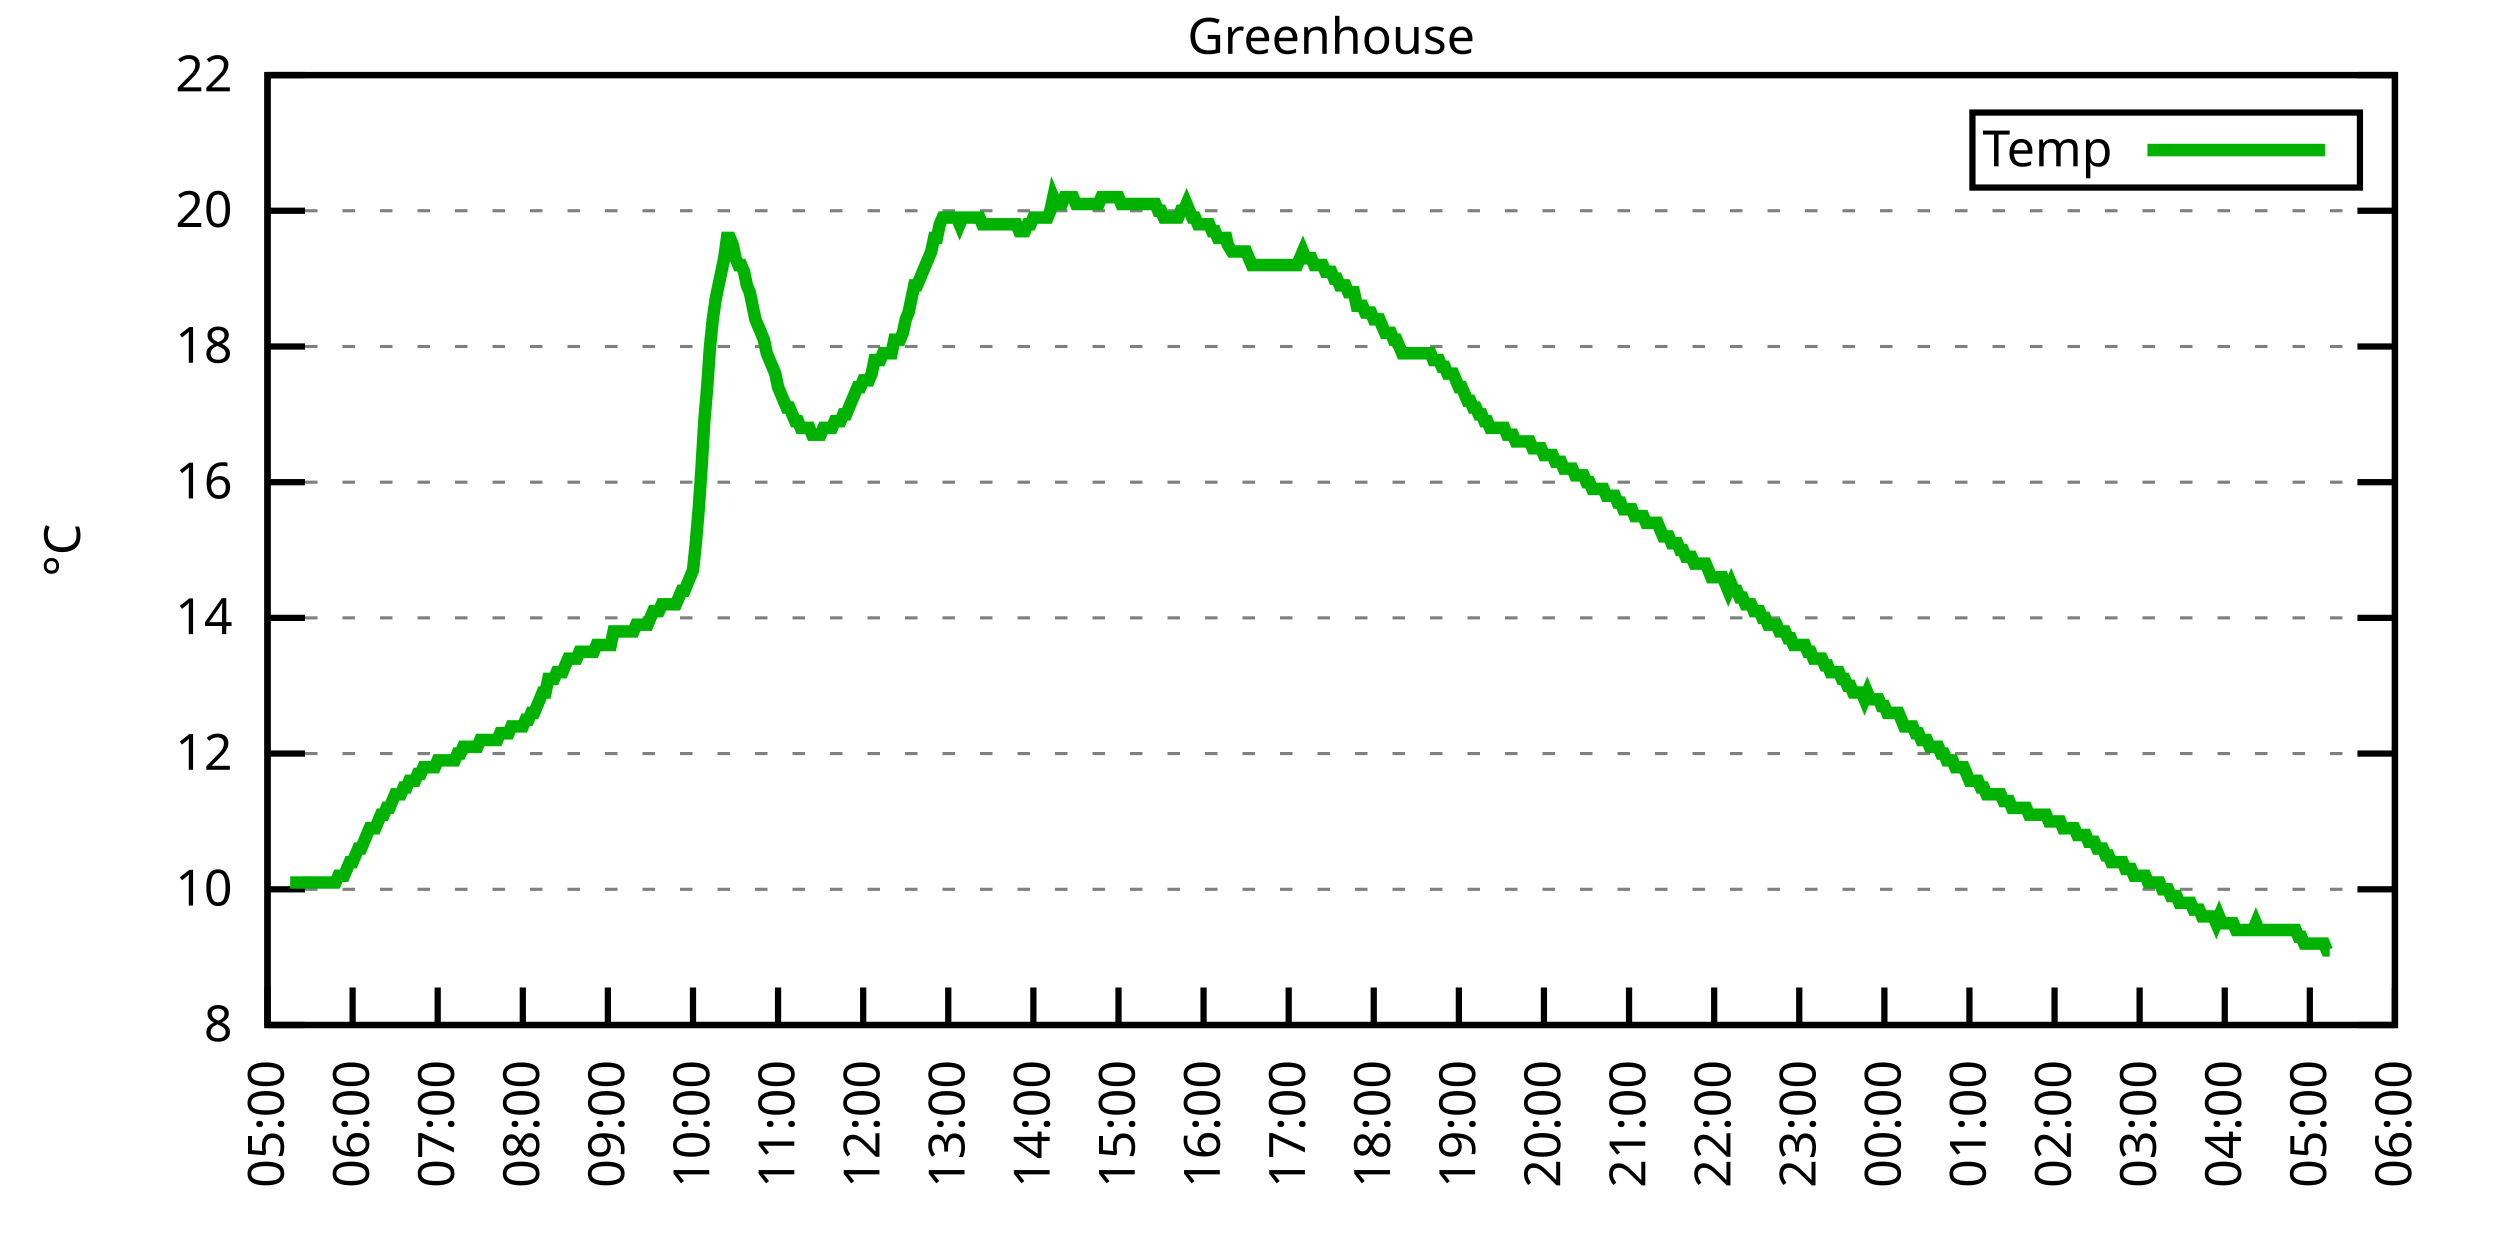
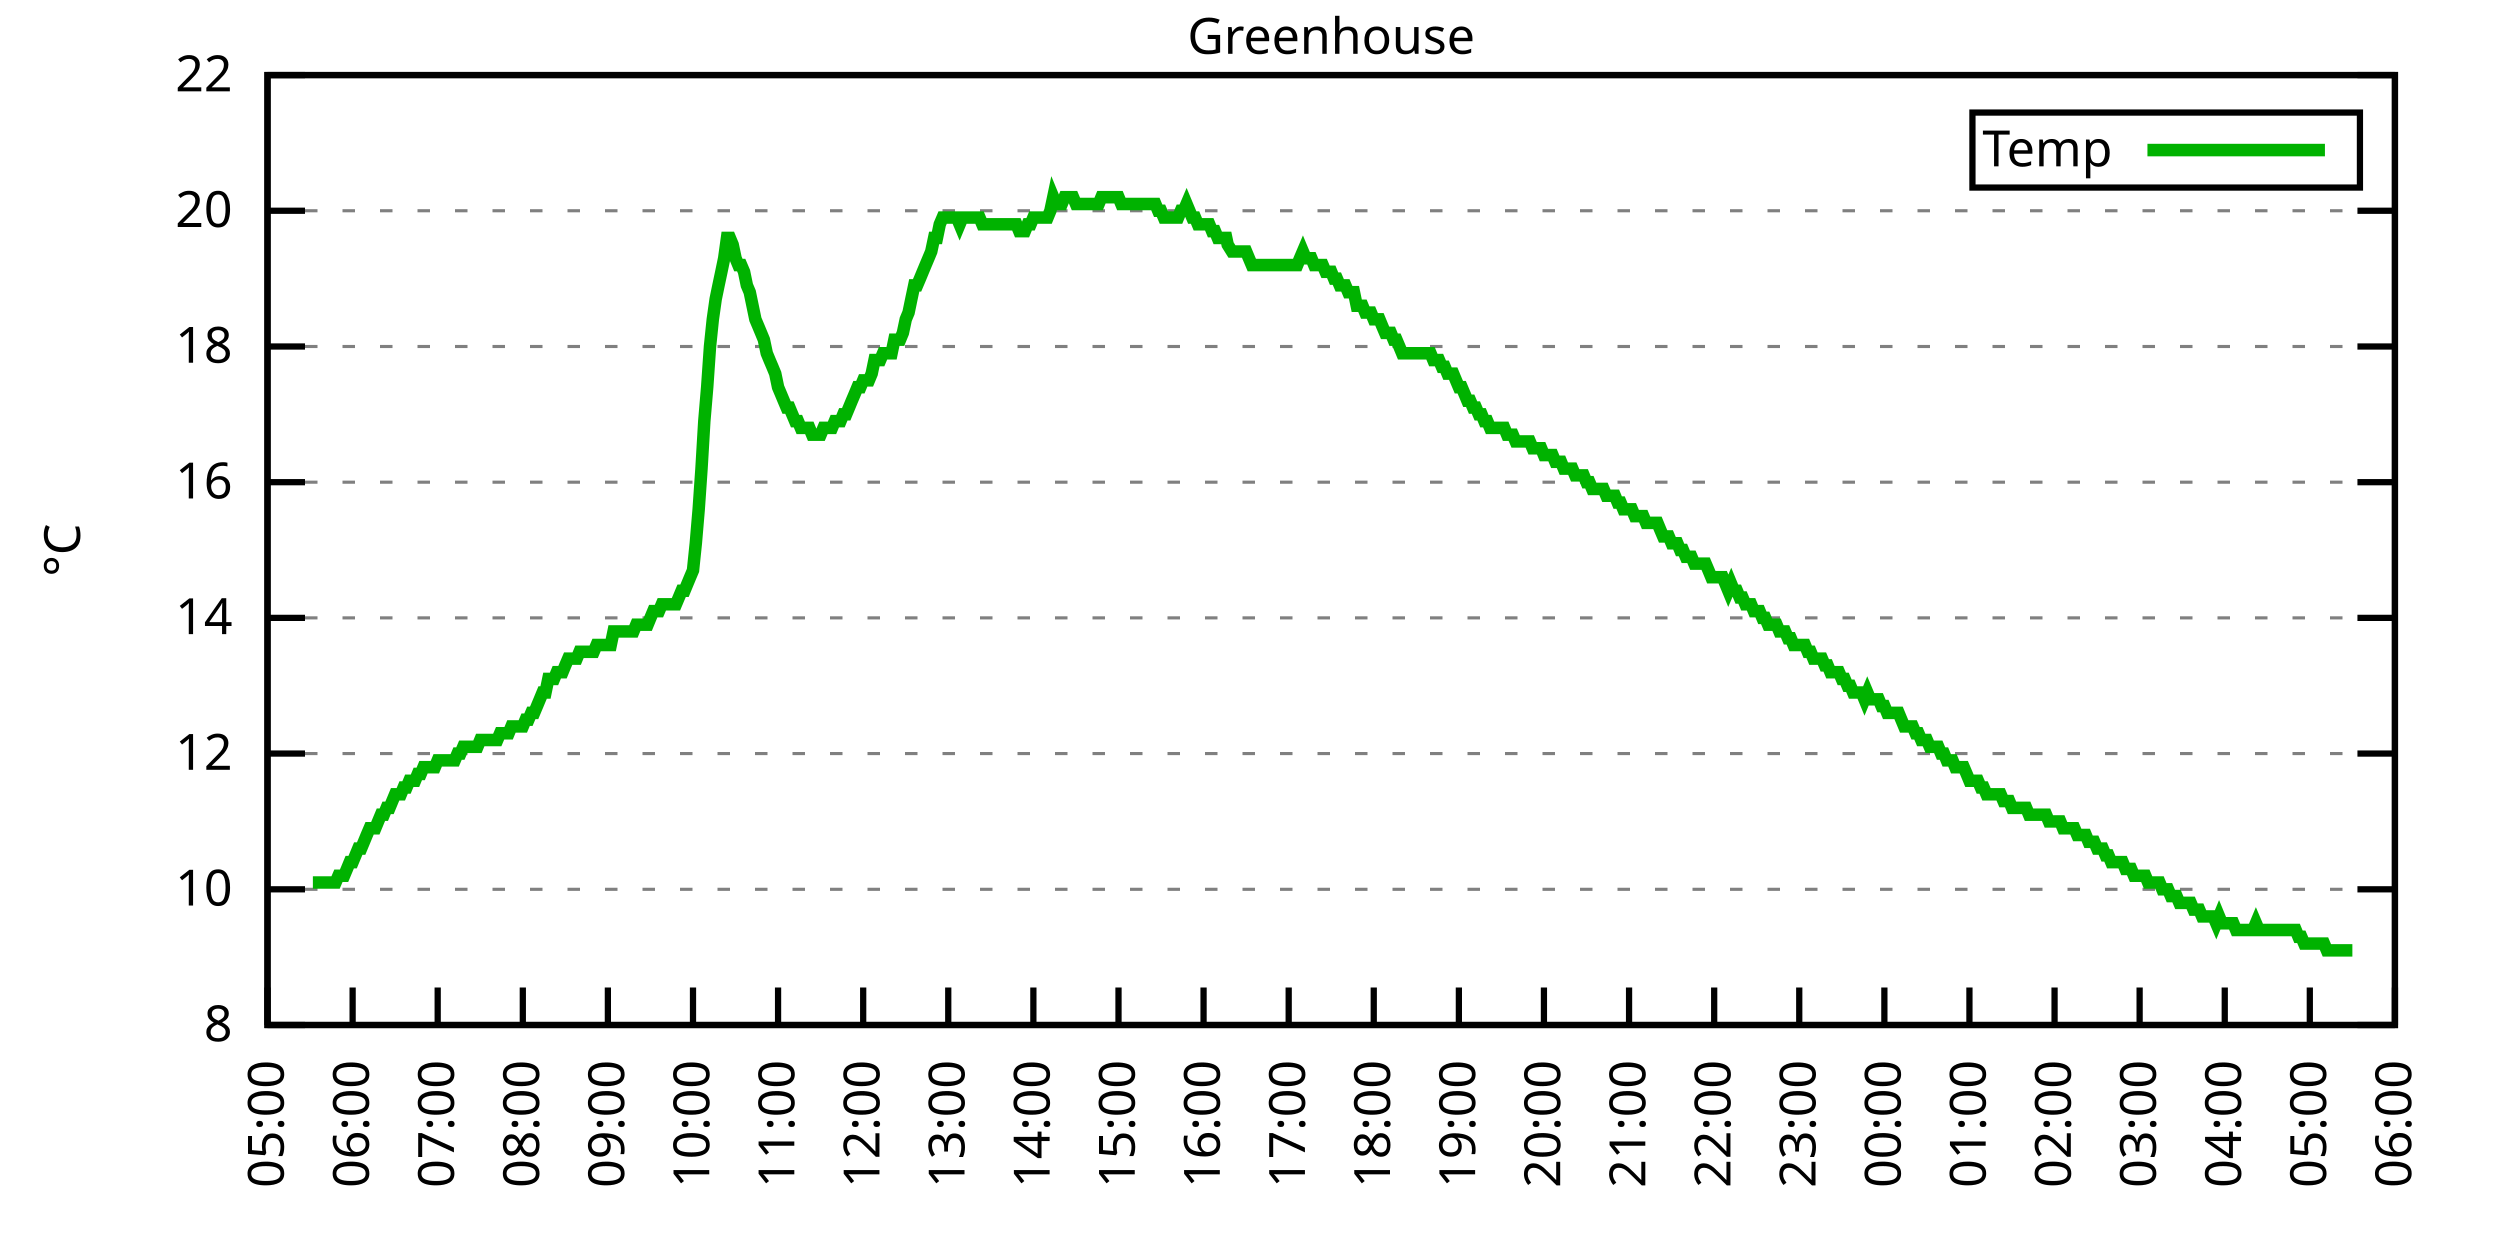
<svg xmlns="http://www.w3.org/2000/svg" xmlns:xlink="http://www.w3.org/1999/xlink" width="400" height="200" viewBox="0 0 400 200">
  <g id="gnuplot_canvas">
    <rect x="0" y="0" width="400" height="200" fill="none" />
    <defs>
      <circle id="gpDot" r="0.5" stroke-width="0.5" stroke="currentColor" />
      <path id="gpPt0" stroke-width="0.333" stroke="currentColor" d="M-1,0 h2 M0,-1 v2" />
      <path id="gpPt1" stroke-width="0.333" stroke="currentColor" d="M-1,-1 L1,1 M1,-1 L-1,1" />
      <path id="gpPt2" stroke-width="0.333" stroke="currentColor" d="M-1,0 L1,0 M0,-1 L0,1 M-1,-1 L1,1 M-1,1 L1,-1" />
      <rect id="gpPt3" stroke-width="0.333" stroke="currentColor" x="-1" y="-1" width="2" height="2" />
      <rect id="gpPt4" stroke-width="0.333" stroke="currentColor" fill="currentColor" x="-1" y="-1" width="2" height="2" />
      <circle id="gpPt5" stroke-width="0.333" stroke="currentColor" cx="0" cy="0" r="1" />
      <use xlink:href="#gpPt5" id="gpPt6" fill="currentColor" stroke="none" />
      <path id="gpPt7" stroke-width="0.333" stroke="currentColor" d="M0,-1.33 L-1.33,0.67 L1.33,0.67 z" />
      <use xlink:href="#gpPt7" id="gpPt8" fill="currentColor" stroke="none" />
      <use xlink:href="#gpPt7" id="gpPt9" stroke="currentColor" transform="rotate(180)" />
      <use xlink:href="#gpPt9" id="gpPt10" fill="currentColor" stroke="none" />
      <use xlink:href="#gpPt3" id="gpPt11" stroke="currentColor" transform="rotate(45)" />
      <use xlink:href="#gpPt11" id="gpPt12" fill="currentColor" stroke="none" />
      <path id="gpPt13" stroke-width="0.333" stroke="currentColor" d="M0,1.330 L1.265,0.411 L0.782,-1.067 L-0.782,-1.076 L-1.265,0.411 z" />
      <use xlink:href="#gpPt13" id="gpPt14" fill="currentColor" stroke="none" />
      <filter id="textbox" filterUnits="objectBoundingBox" x="0" y="0" height="1" width="1">
        <feFlood flood-color="white" flood-opacity="1" result="bgnd" />
        <feComposite in="SourceGraphic" in2="bgnd" operator="atop" />
      </filter>
      <filter id="greybox" filterUnits="objectBoundingBox" x="0" y="0" height="1" width="1">
        <feFlood flood-color="lightgrey" flood-opacity="1" result="grey" />
        <feComposite in="SourceGraphic" in2="grey" operator="atop" />
      </filter>
    </defs>
    <g fill="none" color="white" stroke="currentColor" stroke-width="1.00" stroke-linecap="butt" stroke-linejoin="miter">
</g>
    <g fill="none" color="black" stroke="currentColor" stroke-width="1.00" stroke-linecap="butt" stroke-linejoin="miter">
      <g stroke="none" shape-rendering="crispEdges">
        <polygon fill="rgb(255, 255, 255)" points="42.80,164.00 383.18,164.00 383.18,12.02 42.80,12.02 " />
      </g>
    </g>
    <g fill="none" color="black" stroke="currentColor" stroke-width="1.00" stroke-linecap="butt" stroke-linejoin="miter">
</g>
    <g fill="none" color="black" stroke="black" stroke-width="0.50" stroke-linecap="butt" stroke-linejoin="miter">
</g>
    <g fill="none" color="gray" stroke="currentColor" stroke-width="0.50" stroke-linecap="butt" stroke-linejoin="miter">
      <path stroke="gray" stroke-dasharray="2,4" class="gridline" d="M42.80,164.00 L383.19,164.00  " />
    </g>
    <g fill="none" color="gray" stroke="gray" stroke-width="1.00" stroke-linecap="butt" stroke-linejoin="miter">
</g>
    <g fill="none" color="black" stroke="currentColor" stroke-width="1.00" stroke-linecap="butt" stroke-linejoin="miter">
      <path stroke="black" d="M42.80,164.00 L48.80,164.00 M383.19,164.00 L377.19,164.00  " />
      <g transform="translate(37.20,166.60)" stroke="none" fill="black" font-family="Sans" font-size="8.00" text-anchor="end">
        <text>
          <tspan font-family="Sans"> 8</tspan>
        </text>
      </g>
    </g>
    <g fill="none" color="black" stroke="currentColor" stroke-width="1.00" stroke-linecap="butt" stroke-linejoin="miter">
</g>
    <g fill="none" color="black" stroke="black" stroke-width="0.50" stroke-linecap="butt" stroke-linejoin="miter">
</g>
    <g fill="none" color="gray" stroke="currentColor" stroke-width="0.50" stroke-linecap="butt" stroke-linejoin="miter">
      <path stroke="gray" stroke-dasharray="2,4" class="gridline" d="M42.80,142.29 L383.19,142.29  " />
    </g>
    <g fill="none" color="gray" stroke="gray" stroke-width="1.00" stroke-linecap="butt" stroke-linejoin="miter">
</g>
    <g fill="none" color="black" stroke="currentColor" stroke-width="1.00" stroke-linecap="butt" stroke-linejoin="miter">
      <path stroke="black" d="M42.80,142.29 L48.80,142.29 M383.19,142.29 L377.19,142.29  " />
      <g transform="translate(37.20,144.89)" stroke="none" fill="black" font-family="Sans" font-size="8.00" text-anchor="end">
        <text>
          <tspan font-family="Sans"> 10</tspan>
        </text>
      </g>
    </g>
    <g fill="none" color="black" stroke="currentColor" stroke-width="1.00" stroke-linecap="butt" stroke-linejoin="miter">
</g>
    <g fill="none" color="black" stroke="black" stroke-width="0.50" stroke-linecap="butt" stroke-linejoin="miter">
</g>
    <g fill="none" color="gray" stroke="currentColor" stroke-width="0.50" stroke-linecap="butt" stroke-linejoin="miter">
      <path stroke="gray" stroke-dasharray="2,4" class="gridline" d="M42.80,120.57 L383.19,120.57  " />
    </g>
    <g fill="none" color="gray" stroke="gray" stroke-width="1.00" stroke-linecap="butt" stroke-linejoin="miter">
</g>
    <g fill="none" color="black" stroke="currentColor" stroke-width="1.00" stroke-linecap="butt" stroke-linejoin="miter">
      <path stroke="black" d="M42.80,120.57 L48.80,120.57 M383.19,120.57 L377.19,120.57  " />
      <g transform="translate(37.20,123.17)" stroke="none" fill="black" font-family="Sans" font-size="8.00" text-anchor="end">
        <text>
          <tspan font-family="Sans"> 12</tspan>
        </text>
      </g>
    </g>
    <g fill="none" color="black" stroke="currentColor" stroke-width="1.00" stroke-linecap="butt" stroke-linejoin="miter">
</g>
    <g fill="none" color="black" stroke="black" stroke-width="0.50" stroke-linecap="butt" stroke-linejoin="miter">
</g>
    <g fill="none" color="gray" stroke="currentColor" stroke-width="0.50" stroke-linecap="butt" stroke-linejoin="miter">
      <path stroke="gray" stroke-dasharray="2,4" class="gridline" d="M42.80,98.86 L383.19,98.86  " />
    </g>
    <g fill="none" color="gray" stroke="gray" stroke-width="1.00" stroke-linecap="butt" stroke-linejoin="miter">
</g>
    <g fill="none" color="black" stroke="currentColor" stroke-width="1.00" stroke-linecap="butt" stroke-linejoin="miter">
      <path stroke="black" d="M42.80,98.86 L48.80,98.86 M383.19,98.86 L377.19,98.86  " />
      <g transform="translate(37.20,101.46)" stroke="none" fill="black" font-family="Sans" font-size="8.00" text-anchor="end">
        <text>
          <tspan font-family="Sans"> 14</tspan>
        </text>
      </g>
    </g>
    <g fill="none" color="black" stroke="currentColor" stroke-width="1.00" stroke-linecap="butt" stroke-linejoin="miter">
</g>
    <g fill="none" color="black" stroke="black" stroke-width="0.50" stroke-linecap="butt" stroke-linejoin="miter">
</g>
    <g fill="none" color="gray" stroke="currentColor" stroke-width="0.50" stroke-linecap="butt" stroke-linejoin="miter">
      <path stroke="gray" stroke-dasharray="2,4" class="gridline" d="M42.80,77.15 L383.19,77.15  " />
    </g>
    <g fill="none" color="gray" stroke="gray" stroke-width="1.00" stroke-linecap="butt" stroke-linejoin="miter">
</g>
    <g fill="none" color="black" stroke="currentColor" stroke-width="1.00" stroke-linecap="butt" stroke-linejoin="miter">
      <path stroke="black" d="M42.80,77.15 L48.80,77.15 M383.19,77.15 L377.19,77.15  " />
      <g transform="translate(37.20,79.75)" stroke="none" fill="black" font-family="Sans" font-size="8.00" text-anchor="end">
        <text>
          <tspan font-family="Sans"> 16</tspan>
        </text>
      </g>
    </g>
    <g fill="none" color="black" stroke="currentColor" stroke-width="1.00" stroke-linecap="butt" stroke-linejoin="miter">
</g>
    <g fill="none" color="black" stroke="black" stroke-width="0.50" stroke-linecap="butt" stroke-linejoin="miter">
</g>
    <g fill="none" color="gray" stroke="currentColor" stroke-width="0.50" stroke-linecap="butt" stroke-linejoin="miter">
      <path stroke="gray" stroke-dasharray="2,4" class="gridline" d="M42.80,55.44 L383.19,55.44  " />
    </g>
    <g fill="none" color="gray" stroke="gray" stroke-width="1.00" stroke-linecap="butt" stroke-linejoin="miter">
</g>
    <g fill="none" color="black" stroke="currentColor" stroke-width="1.00" stroke-linecap="butt" stroke-linejoin="miter">
      <path stroke="black" d="M42.80,55.44 L48.80,55.44 M383.19,55.44 L377.19,55.44  " />
      <g transform="translate(37.20,58.04)" stroke="none" fill="black" font-family="Sans" font-size="8.00" text-anchor="end">
        <text>
          <tspan font-family="Sans"> 18</tspan>
        </text>
      </g>
    </g>
    <g fill="none" color="black" stroke="currentColor" stroke-width="1.00" stroke-linecap="butt" stroke-linejoin="miter">
</g>
    <g fill="none" color="black" stroke="black" stroke-width="0.50" stroke-linecap="butt" stroke-linejoin="miter">
</g>
    <g fill="none" color="gray" stroke="currentColor" stroke-width="0.50" stroke-linecap="butt" stroke-linejoin="miter">
      <path stroke="gray" stroke-dasharray="2,4" class="gridline" d="M42.80,33.72 L383.19,33.72  " />
    </g>
    <g fill="none" color="gray" stroke="gray" stroke-width="1.00" stroke-linecap="butt" stroke-linejoin="miter">
</g>
    <g fill="none" color="black" stroke="currentColor" stroke-width="1.00" stroke-linecap="butt" stroke-linejoin="miter">
      <path stroke="black" d="M42.80,33.72 L48.80,33.72 M383.19,33.72 L377.19,33.72  " />
      <g transform="translate(37.20,36.32)" stroke="none" fill="black" font-family="Sans" font-size="8.00" text-anchor="end">
        <text>
          <tspan font-family="Sans"> 20</tspan>
        </text>
      </g>
    </g>
    <g fill="none" color="black" stroke="currentColor" stroke-width="1.00" stroke-linecap="butt" stroke-linejoin="miter">
</g>
    <g fill="none" color="black" stroke="black" stroke-width="0.50" stroke-linecap="butt" stroke-linejoin="miter">
</g>
    <g fill="none" color="gray" stroke="currentColor" stroke-width="0.50" stroke-linecap="butt" stroke-linejoin="miter">
      <path stroke="gray" stroke-dasharray="2,4" class="gridline" d="M42.80,12.01 L383.19,12.01  " />
    </g>
    <g fill="none" color="gray" stroke="gray" stroke-width="1.00" stroke-linecap="butt" stroke-linejoin="miter">
</g>
    <g fill="none" color="black" stroke="currentColor" stroke-width="1.00" stroke-linecap="butt" stroke-linejoin="miter">
      <path stroke="black" d="M42.80,12.01 L48.80,12.01 M383.19,12.01 L377.19,12.01  " />
      <g transform="translate(37.20,14.61)" stroke="none" fill="black" font-family="Sans" font-size="8.00" text-anchor="end">
        <text>
          <tspan font-family="Sans"> 22</tspan>
        </text>
      </g>
    </g>
    <g fill="none" color="black" stroke="currentColor" stroke-width="1.00" stroke-linecap="butt" stroke-linejoin="miter">
      <path stroke="black" d="M42.80,164.00 L42.80,158.00  " />
      <g transform="translate(45.40,169.60) rotate(270.00)" stroke="none" fill="black" font-family="Sans" font-size="8.00" text-anchor="end">
        <text>
          <tspan font-family="Sans">05:00</tspan>
        </text>
      </g>
    </g>
    <g fill="none" color="black" stroke="currentColor" stroke-width="1.00" stroke-linecap="butt" stroke-linejoin="miter">
      <path stroke="black" d="M56.42,164.00 L56.42,158.00  " />
      <g transform="translate(59.02,169.60) rotate(270.00)" stroke="none" fill="black" font-family="Sans" font-size="8.00" text-anchor="end">
        <text>
          <tspan font-family="Sans">06:00</tspan>
        </text>
      </g>
    </g>
    <g fill="none" color="black" stroke="currentColor" stroke-width="1.00" stroke-linecap="butt" stroke-linejoin="miter">
      <path stroke="black" d="M70.03,164.00 L70.03,158.00  " />
      <g transform="translate(72.63,169.60) rotate(270.00)" stroke="none" fill="black" font-family="Sans" font-size="8.00" text-anchor="end">
        <text>
          <tspan font-family="Sans">07:00</tspan>
        </text>
      </g>
    </g>
    <g fill="none" color="black" stroke="currentColor" stroke-width="1.00" stroke-linecap="butt" stroke-linejoin="miter">
      <path stroke="black" d="M83.65,164.00 L83.65,158.00  " />
      <g transform="translate(86.25,169.60) rotate(270.00)" stroke="none" fill="black" font-family="Sans" font-size="8.00" text-anchor="end">
        <text>
          <tspan font-family="Sans">08:00</tspan>
        </text>
      </g>
    </g>
    <g fill="none" color="black" stroke="currentColor" stroke-width="1.00" stroke-linecap="butt" stroke-linejoin="miter">
      <path stroke="black" d="M97.26,164.00 L97.26,158.00  " />
      <g transform="translate(99.86,169.60) rotate(270.00)" stroke="none" fill="black" font-family="Sans" font-size="8.00" text-anchor="end">
        <text>
          <tspan font-family="Sans">09:00</tspan>
        </text>
      </g>
    </g>
    <g fill="none" color="black" stroke="currentColor" stroke-width="1.00" stroke-linecap="butt" stroke-linejoin="miter">
      <path stroke="black" d="M110.88,164.00 L110.88,158.00  " />
      <g transform="translate(113.48,169.60) rotate(270.00)" stroke="none" fill="black" font-family="Sans" font-size="8.00" text-anchor="end">
        <text>
          <tspan font-family="Sans">10:00</tspan>
        </text>
      </g>
    </g>
    <g fill="none" color="black" stroke="currentColor" stroke-width="1.00" stroke-linecap="butt" stroke-linejoin="miter">
      <path stroke="black" d="M124.49,164.00 L124.49,158.00  " />
      <g transform="translate(127.09,169.60) rotate(270.00)" stroke="none" fill="black" font-family="Sans" font-size="8.00" text-anchor="end">
        <text>
          <tspan font-family="Sans">11:00</tspan>
        </text>
      </g>
    </g>
    <g fill="none" color="black" stroke="currentColor" stroke-width="1.00" stroke-linecap="butt" stroke-linejoin="miter">
      <path stroke="black" d="M138.11,164.00 L138.11,158.00  " />
      <g transform="translate(140.71,169.60) rotate(270.00)" stroke="none" fill="black" font-family="Sans" font-size="8.00" text-anchor="end">
        <text>
          <tspan font-family="Sans">12:00</tspan>
        </text>
      </g>
    </g>
    <g fill="none" color="black" stroke="currentColor" stroke-width="1.00" stroke-linecap="butt" stroke-linejoin="miter">
      <path stroke="black" d="M151.72,164.00 L151.72,158.00  " />
      <g transform="translate(154.32,169.60) rotate(270.00)" stroke="none" fill="black" font-family="Sans" font-size="8.00" text-anchor="end">
        <text>
          <tspan font-family="Sans">13:00</tspan>
        </text>
      </g>
    </g>
    <g fill="none" color="black" stroke="currentColor" stroke-width="1.00" stroke-linecap="butt" stroke-linejoin="miter">
      <path stroke="black" d="M165.34,164.00 L165.34,158.00  " />
      <g transform="translate(167.94,169.60) rotate(270.00)" stroke="none" fill="black" font-family="Sans" font-size="8.00" text-anchor="end">
        <text>
          <tspan font-family="Sans">14:00</tspan>
        </text>
      </g>
    </g>
    <g fill="none" color="black" stroke="currentColor" stroke-width="1.00" stroke-linecap="butt" stroke-linejoin="miter">
      <path stroke="black" d="M178.96,164.00 L178.96,158.00  " />
      <g transform="translate(181.56,169.60) rotate(270.00)" stroke="none" fill="black" font-family="Sans" font-size="8.00" text-anchor="end">
        <text>
          <tspan font-family="Sans">15:00</tspan>
        </text>
      </g>
    </g>
    <g fill="none" color="black" stroke="currentColor" stroke-width="1.00" stroke-linecap="butt" stroke-linejoin="miter">
      <path stroke="black" d="M192.57,164.00 L192.57,158.00  " />
      <g transform="translate(195.17,169.60) rotate(270.00)" stroke="none" fill="black" font-family="Sans" font-size="8.00" text-anchor="end">
        <text>
          <tspan font-family="Sans">16:00</tspan>
        </text>
      </g>
    </g>
    <g fill="none" color="black" stroke="currentColor" stroke-width="1.00" stroke-linecap="butt" stroke-linejoin="miter">
      <path stroke="black" d="M206.19,164.00 L206.19,158.00  " />
      <g transform="translate(208.79,169.60) rotate(270.00)" stroke="none" fill="black" font-family="Sans" font-size="8.00" text-anchor="end">
        <text>
          <tspan font-family="Sans">17:00</tspan>
        </text>
      </g>
    </g>
    <g fill="none" color="black" stroke="currentColor" stroke-width="1.00" stroke-linecap="butt" stroke-linejoin="miter">
      <path stroke="black" d="M219.80,164.00 L219.80,158.00  " />
      <g transform="translate(222.40,169.60) rotate(270.00)" stroke="none" fill="black" font-family="Sans" font-size="8.00" text-anchor="end">
        <text>
          <tspan font-family="Sans">18:00</tspan>
        </text>
      </g>
    </g>
    <g fill="none" color="black" stroke="currentColor" stroke-width="1.00" stroke-linecap="butt" stroke-linejoin="miter">
      <path stroke="black" d="M233.42,164.00 L233.42,158.00  " />
      <g transform="translate(236.02,169.60) rotate(270.00)" stroke="none" fill="black" font-family="Sans" font-size="8.00" text-anchor="end">
        <text>
          <tspan font-family="Sans">19:00</tspan>
        </text>
      </g>
    </g>
    <g fill="none" color="black" stroke="currentColor" stroke-width="1.00" stroke-linecap="butt" stroke-linejoin="miter">
      <path stroke="black" d="M247.03,164.00 L247.03,158.00  " />
      <g transform="translate(249.63,169.60) rotate(270.00)" stroke="none" fill="black" font-family="Sans" font-size="8.00" text-anchor="end">
        <text>
          <tspan font-family="Sans">20:00</tspan>
        </text>
      </g>
    </g>
    <g fill="none" color="black" stroke="currentColor" stroke-width="1.00" stroke-linecap="butt" stroke-linejoin="miter">
      <path stroke="black" d="M260.65,164.00 L260.65,158.00  " />
      <g transform="translate(263.25,169.60) rotate(270.00)" stroke="none" fill="black" font-family="Sans" font-size="8.00" text-anchor="end">
        <text>
          <tspan font-family="Sans">21:00</tspan>
        </text>
      </g>
    </g>
    <g fill="none" color="black" stroke="currentColor" stroke-width="1.00" stroke-linecap="butt" stroke-linejoin="miter">
      <path stroke="black" d="M274.27,164.00 L274.27,158.00  " />
      <g transform="translate(276.87,169.60) rotate(270.00)" stroke="none" fill="black" font-family="Sans" font-size="8.00" text-anchor="end">
        <text>
          <tspan font-family="Sans">22:00</tspan>
        </text>
      </g>
    </g>
    <g fill="none" color="black" stroke="currentColor" stroke-width="1.00" stroke-linecap="butt" stroke-linejoin="miter">
      <path stroke="black" d="M287.88,164.00 L287.88,158.00  " />
      <g transform="translate(290.48,169.60) rotate(270.00)" stroke="none" fill="black" font-family="Sans" font-size="8.00" text-anchor="end">
        <text>
          <tspan font-family="Sans">23:00</tspan>
        </text>
      </g>
    </g>
    <g fill="none" color="black" stroke="currentColor" stroke-width="1.00" stroke-linecap="butt" stroke-linejoin="miter">
      <path stroke="black" d="M301.50,164.00 L301.50,158.00  " />
      <g transform="translate(304.10,169.60) rotate(270.00)" stroke="none" fill="black" font-family="Sans" font-size="8.00" text-anchor="end">
        <text>
          <tspan font-family="Sans">00:00</tspan>
        </text>
      </g>
    </g>
    <g fill="none" color="black" stroke="currentColor" stroke-width="1.00" stroke-linecap="butt" stroke-linejoin="miter">
      <path stroke="black" d="M315.11,164.00 L315.11,158.00  " />
      <g transform="translate(317.71,169.60) rotate(270.00)" stroke="none" fill="black" font-family="Sans" font-size="8.00" text-anchor="end">
        <text>
          <tspan font-family="Sans">01:00</tspan>
        </text>
      </g>
    </g>
    <g fill="none" color="black" stroke="currentColor" stroke-width="1.00" stroke-linecap="butt" stroke-linejoin="miter">
      <path stroke="black" d="M328.73,164.00 L328.73,158.00  " />
      <g transform="translate(331.33,169.60) rotate(270.00)" stroke="none" fill="black" font-family="Sans" font-size="8.00" text-anchor="end">
        <text>
          <tspan font-family="Sans">02:00</tspan>
        </text>
      </g>
    </g>
    <g fill="none" color="black" stroke="currentColor" stroke-width="1.00" stroke-linecap="butt" stroke-linejoin="miter">
      <path stroke="black" d="M342.34,164.00 L342.34,158.00  " />
      <g transform="translate(344.94,169.60) rotate(270.00)" stroke="none" fill="black" font-family="Sans" font-size="8.00" text-anchor="end">
        <text>
          <tspan font-family="Sans">03:00</tspan>
        </text>
      </g>
    </g>
    <g fill="none" color="black" stroke="currentColor" stroke-width="1.00" stroke-linecap="butt" stroke-linejoin="miter">
      <path stroke="black" d="M355.96,164.00 L355.96,158.00  " />
      <g transform="translate(358.56,169.60) rotate(270.00)" stroke="none" fill="black" font-family="Sans" font-size="8.00" text-anchor="end">
        <text>
          <tspan font-family="Sans">04:00</tspan>
        </text>
      </g>
    </g>
    <g fill="none" color="black" stroke="currentColor" stroke-width="1.00" stroke-linecap="butt" stroke-linejoin="miter">
      <path stroke="black" d="M369.57,164.00 L369.57,158.00  " />
      <g transform="translate(372.17,169.60) rotate(270.00)" stroke="none" fill="black" font-family="Sans" font-size="8.00" text-anchor="end">
        <text>
          <tspan font-family="Sans">05:00</tspan>
        </text>
      </g>
    </g>
    <g fill="none" color="black" stroke="currentColor" stroke-width="1.00" stroke-linecap="butt" stroke-linejoin="miter">
      <path stroke="black" d="M383.19,164.00 L383.19,158.00  " />
      <g transform="translate(385.79,169.60) rotate(270.00)" stroke="none" fill="black" font-family="Sans" font-size="8.00" text-anchor="end">
        <text>
          <tspan font-family="Sans">06:00</tspan>
        </text>
      </g>
    </g>
    <g fill="none" color="black" stroke="currentColor" stroke-width="1.00" stroke-linecap="butt" stroke-linejoin="miter">
</g>
    <g fill="none" color="black" stroke="currentColor" stroke-width="1.00" stroke-linecap="butt" stroke-linejoin="miter">
      <path stroke="black" d="M42.80,12.01 L42.80,164.00 L383.19,164.00 L383.19,12.01 L42.80,12.01 Z  " />
    </g>
    <g fill="none" color="black" stroke="currentColor" stroke-width="1.00" stroke-linecap="butt" stroke-linejoin="miter">
</g>
    <g fill="none" color="black" stroke="currentColor" stroke-width="1.00" stroke-linecap="butt" stroke-linejoin="miter">
      <path stroke="black" d="M315.59,30.01 L315.59,18.01 L377.59,18.01 L377.59,30.01 L315.59,30.01 Z  " />
    </g>
    <g id="Greenhouse_plot_1">
      <g fill="none" color="white" stroke="black" stroke-width="2.00" stroke-linecap="butt" stroke-linejoin="miter">
</g>
      <g fill="none" color="black" stroke="currentColor" stroke-width="2.00" stroke-linecap="butt" stroke-linejoin="miter">
        <g transform="translate(337.99,26.61)" stroke="none" fill="black" font-family="Sans" font-size="8.00" text-anchor="end">
          <text>
            <tspan font-family="Sans">Temp</tspan>
          </text>
        </g>
      </g>
      <g fill="none" color="black" stroke="currentColor" stroke-width="2.00" stroke-linecap="butt" stroke-linejoin="miter">
-         <path stroke="rgb(  0, 178,   0)" d="M343.59,24.01 L371.99,24.01 M46.43,141.20 L46.88,141.20 L47.34,141.20 L47.79,141.20 L48.25,141.20 L48.70,141.20   L49.15,141.20 L49.61,141.20 L50.06,141.20 L50.52,141.20 L50.97,141.20 L51.42,141.20 L51.88,141.20 L52.33,141.20   L52.78,141.20 L53.24,141.20 L53.69,141.20 L54.15,140.12 L54.60,140.12 L55.05,140.12 L55.51,139.03 L55.96,137.94   L56.42,137.94 L56.87,136.86 L57.32,135.77 L57.78,135.77 L58.23,134.69 L58.68,133.60 L59.14,132.52 L59.59,132.52   L60.05,132.52 L60.50,131.43 L60.95,130.35 L61.41,130.35 L61.86,129.26 L62.32,129.26 L62.77,128.17 L63.22,127.09   L63.68,127.09 L64.13,127.09 L64.58,126.00 L65.04,126.00 L65.49,124.92 L65.95,124.92 L66.40,124.92 L66.85,123.83   L67.31,123.83 L67.76,122.75 L68.22,122.75 L68.67,122.75 L69.12,122.75 L69.58,122.75 L70.03,121.66 L70.49,121.66   L70.94,121.66 L71.39,121.66 L71.85,121.66 L72.30,121.66 L72.75,121.66 L73.21,120.57 L73.66,120.57 L74.12,119.49   L74.57,119.49 L75.02,119.49 L75.48,119.49 L75.93,119.49 L76.39,119.49 L76.84,118.40 L77.29,118.40 L77.75,118.40   L78.20,118.40 L78.65,118.40 L79.11,118.40 L79.56,118.40 L80.02,117.32 L80.47,117.32 L80.92,117.32 L81.38,117.32   L81.83,116.23 L82.29,116.23 L82.74,116.23 L83.19,116.23 L83.65,116.23 L84.10,115.15 L84.55,115.15 L85.01,114.06   L85.46,114.06 L85.92,112.97 L86.37,111.89 L86.82,110.80 L87.28,110.80 L87.73,108.63 L88.19,108.63 L88.64,108.63   L89.09,107.55 L89.55,107.55 L90.00,107.55 L90.45,106.46 L90.91,105.38 L91.36,105.38 L91.82,105.38 L92.27,105.38   L92.72,104.29 L93.18,104.29 L93.63,104.29 L94.09,104.29 L94.54,104.29 L94.99,104.29 L95.45,103.20 L95.90,103.20   L96.35,103.20 L96.81,103.20 L97.26,103.20 L97.72,103.20 L98.17,101.03 L98.62,101.03 L99.08,101.03 L99.53,101.03   L99.99,101.03 L100.44,101.03 L100.89,101.03 L101.35,101.03 L101.80,99.95 L102.25,99.95 L102.71,99.95 L103.16,99.95   L103.62,99.95 L104.07,98.86 L104.52,97.78 L104.98,97.78 L105.43,97.78 L105.89,96.69 L106.34,96.69 L106.79,96.69   L107.25,96.69 L107.70,96.69 L108.15,96.69 L108.61,95.60 L109.06,94.52 L109.52,94.52 L109.97,93.43 L110.42,92.35   L110.88,91.26 L111.33,86.92 L111.79,81.49 L112.24,74.98 L112.69,67.38 L113.15,61.95 L113.60,55.44 L114.05,51.09   L114.51,47.84 L114.96,45.66 L115.42,43.49 L115.87,41.32 L116.32,38.07 L116.78,38.07 L117.23,39.15 L117.69,41.32   L118.14,42.41 L118.59,42.41 L119.05,43.49 L119.50,45.66 L119.96,46.75 L120.41,48.92 L120.86,51.09 L121.32,52.18   L121.77,53.26 L122.22,54.35 L122.68,56.52 L123.13,57.61 L123.59,58.69 L124.04,59.78 L124.49,61.95 L124.95,63.04   L125.40,64.12 L125.86,65.21 L126.31,65.21 L126.76,66.29 L127.22,67.38 L127.67,67.38 L128.12,68.46 L128.58,68.46   L129.03,68.46 L129.49,68.46 L129.94,69.55 L130.39,69.55 L130.85,69.55 L131.30,69.55 L131.76,68.46 L132.21,68.46   L132.66,68.46 L133.12,68.46 L133.57,67.38 L134.02,67.38 L134.48,67.38 L134.93,66.29 L135.39,66.29 L135.84,65.21   L136.29,64.12 L136.75,63.04 L137.20,61.95 L137.66,61.95 L138.11,60.86 L138.56,60.86 L139.02,60.86 L139.47,59.78   L139.92,57.61 L140.38,57.61 L140.83,57.61 L141.29,56.52 L141.74,56.52 L142.19,56.52 L142.65,56.52 L143.10,54.35   L143.56,54.35 L144.01,54.35 L144.46,53.26 L144.92,51.09 L145.37,50.01 L145.82,47.84 L146.28,45.66 L146.73,45.66   L147.19,44.58 L147.64,43.49 L148.09,42.41 L148.55,41.32 L149.00,40.24 L149.46,38.07 L149.91,38.07 L150.36,35.89   L150.82,34.81 L151.27,34.81 L151.72,34.81 L152.18,34.81 L152.63,34.81 L153.09,34.81 L153.54,35.89 L153.99,34.81   L154.45,34.81 L154.90,34.81 L155.36,34.81 L155.81,34.81 L156.26,34.81 L156.72,34.81 L157.17,35.89 L157.62,35.89   L158.08,35.89 L158.53,35.89 L158.99,35.89 L159.44,35.89 L159.89,35.89 L160.35,35.89 L160.80,35.89 L161.26,35.89   L161.71,35.89 L162.16,35.89 L162.62,35.89 L163.07,36.98 L163.52,36.98 L163.98,36.98 L164.43,35.89 L164.89,35.89   L165.34,34.81 L165.79,34.81 L166.25,34.81 L166.70,34.81 L167.16,34.81 L167.61,34.81 L168.06,33.72 L168.52,31.55   L168.97,32.64 L169.43,32.64 L169.88,32.64 L170.33,31.55 L170.79,31.55 L171.24,31.55 L171.69,31.55 L172.15,32.64   L172.60,32.64 L173.06,32.64 L173.51,32.64 L173.96,32.64 L174.42,32.64 L174.87,32.64 L175.33,32.64 L175.78,32.64   L176.23,31.55 L176.69,31.55 L177.14,31.55 L177.59,31.55 L178.05,31.55 L178.50,31.55 L178.96,31.55 L179.41,32.64   L179.86,32.64 L180.32,32.64 L180.77,32.64 L181.23,32.64 L181.68,32.64 L182.13,32.64 L182.59,32.64 L183.04,32.64   L183.49,32.64 L183.95,32.64 L184.40,32.64 L184.86,32.64 L185.31,33.72 L185.76,33.72 L186.22,34.81 L186.67,34.81   L187.13,34.81 L187.58,34.81 L188.03,34.81 L188.49,34.81 L188.94,33.72 L189.39,33.72 L189.85,32.64 L190.30,33.72   L190.76,34.81 L191.21,34.81 L191.66,35.89 L192.12,35.89 L192.57,35.89 L193.03,35.89 L193.48,35.89 L193.93,36.98   L194.39,36.98 L194.84,38.07 L195.29,38.07 L195.75,38.07 L196.20,38.07 L196.43,39.15 L197.11,40.24 L197.56,40.24   L198.02,40.24 L198.47,40.24 L198.93,40.24 L199.38,40.24 L199.83,41.32 L200.29,42.41 L200.74,42.41 L201.19,42.41   L201.65,42.41 L202.10,42.41 L202.56,42.41 L203.01,42.41 L203.46,42.41 L203.92,42.41 L204.37,42.41 L204.83,42.41   L205.28,42.41 L205.73,42.41 L206.19,42.41 L206.64,42.41 L207.09,42.41 L207.55,42.41 L208.00,41.32 L208.46,40.24   L208.91,41.32 L209.36,41.32 L209.82,41.32 L210.27,42.41 L210.73,42.41 L211.18,42.41 L211.63,42.41 L212.09,43.49   L212.54,43.49 L213.00,43.49 L213.45,44.58 L213.90,44.58 L214.36,45.66 L214.81,45.66 L215.26,45.66 L215.72,46.75   L216.17,46.75 L216.63,46.75 L217.08,48.92 L217.53,48.92 L217.99,48.92 L218.44,50.01 L218.90,50.01 L219.35,50.01   L219.80,51.09 L220.26,51.09 L220.71,51.09 L221.16,52.18 L221.62,53.26 L222.07,53.26 L222.53,53.26 L222.98,54.35   L223.43,54.35 L223.89,55.44 L224.34,56.52 L224.80,56.52 L225.25,56.52 L225.70,56.52 L226.16,56.52 L226.61,56.52   L227.06,56.52 L227.52,56.52 L227.97,56.52 L228.43,56.52 L228.88,56.52 L229.33,57.61 L229.79,57.61 L230.24,57.61   L230.70,58.69 L231.15,58.69 L231.60,59.78 L232.06,59.78 L232.51,59.78 L232.96,60.86 L233.42,61.95 L233.87,61.95   L234.33,63.04 L234.78,64.12 L235.23,64.12 L235.69,65.21 L236.14,65.21 L236.60,66.29 L237.05,66.29 L237.50,67.38   L237.96,67.38 L238.41,68.46 L238.86,68.46 L239.32,68.46 L239.77,68.46 L240.23,68.46 L240.68,68.46 L241.13,69.55   L241.59,69.55 L242.04,69.55 L242.50,70.63 L242.95,70.63 L243.40,70.63 L243.86,70.63 L244.31,70.63 L244.76,70.63   L245.22,71.72 L245.67,71.72 L246.13,71.72 L246.58,71.72 L247.03,72.81 L247.49,72.81 L247.94,72.81 L248.40,72.81   L248.85,73.89 L249.30,73.89 L249.76,73.89 L250.21,74.98 L250.66,74.98 L251.12,74.98 L251.57,74.98 L252.03,76.06   L252.48,76.06 L252.93,76.06 L253.39,76.06 L253.84,77.15 L254.30,77.15 L254.75,78.23 L255.20,78.23 L255.66,78.23   L256.11,78.23 L256.56,78.23 L257.02,79.32 L257.47,79.32 L257.93,79.32 L258.38,79.32 L258.83,80.41 L259.29,80.41   L259.74,81.49 L260.20,81.49 L260.65,81.49 L261.10,81.49 L261.56,82.58 L262.01,82.58 L262.47,82.58 L262.92,82.58   L263.37,83.66 L263.83,83.66 L264.28,83.66 L264.73,83.66 L265.19,83.66 L265.64,84.75 L266.10,85.83 L266.55,85.83   L267.00,85.83 L267.46,86.92 L267.91,86.92 L268.37,86.92 L268.82,88.00 L269.27,88.00 L269.73,89.09 L270.18,89.09   L270.63,89.09 L271.09,90.18 L271.54,90.18 L272.00,90.18 L272.45,90.18 L272.90,90.18 L273.36,91.26 L273.81,92.35   L274.27,92.35 L274.72,92.35 L275.17,92.35 L275.63,92.35 L276.08,93.43 L276.53,94.52 L276.99,93.43 L277.44,94.52   L277.90,94.52 L278.35,95.60 L278.80,95.60 L279.26,96.69 L279.71,96.69 L280.17,96.69 L280.62,97.78 L281.07,97.78   L281.53,97.78 L281.98,98.86 L282.43,98.86 L282.89,99.95 L283.34,99.95 L283.80,99.95 L284.25,99.95 L284.70,101.03   L285.16,101.03 L285.61,101.03 L286.07,102.12 L286.52,102.12 L286.97,103.20 L287.43,103.20 L287.88,103.20 L288.33,103.20   L288.79,103.20 L289.24,104.29 L289.70,104.29 L290.15,105.38 L290.60,105.38 L291.06,105.38 L291.51,105.38 L291.97,106.46   L292.42,106.46 L292.87,107.55 L293.33,107.55 L293.78,107.55 L294.23,107.55 L294.69,108.63 L295.14,108.63 L295.60,109.72   L296.05,109.72 L296.50,110.80 L296.96,110.80 L297.41,110.80 L297.87,110.80 L298.32,111.89 L298.77,110.80 L299.23,111.89   L299.68,111.89 L300.13,111.89 L300.59,111.89 L301.04,112.97 L301.50,112.97 L301.95,114.06 L302.40,114.06 L302.86,114.06   L303.31,114.06 L303.77,114.06 L304.22,115.15 L304.67,116.23 L305.13,116.23 L305.58,116.23 L306.03,116.23 L306.49,117.32   L306.94,117.32 L307.40,118.40 L307.85,118.40 L308.30,118.40 L308.76,119.49 L309.21,119.49 L309.67,119.49 L310.12,119.49   L310.57,120.57 L311.03,120.57 L311.48,121.66 L311.94,121.66 L312.39,121.66 L312.84,122.75 L313.30,122.75 L313.75,122.75   L314.20,122.75 L314.66,123.83 L315.11,124.92 L315.57,124.92 L316.02,124.92 L316.47,124.92 L316.93,126.00 L317.38,126.00   L317.84,127.09 L318.29,127.09 L318.74,127.09 L319.20,127.09 L319.65,127.09 L320.10,127.09 L320.56,128.17 L321.01,128.17   L321.47,128.17 L321.92,129.26 L322.37,129.26 L322.83,129.26 L323.28,129.26 L323.74,129.26 L324.19,129.26 L324.64,130.35   L325.10,130.35 L325.55,130.35 L326.00,130.35 L326.46,130.35 L326.91,130.35 L327.37,130.35 L327.82,131.43 L328.27,131.43   L328.73,131.43 L329.18,131.43 L329.64,131.43 L330.09,132.52 L330.54,132.52 L331.00,132.52 L331.45,132.52 L331.90,132.52   L332.36,133.60 L332.81,133.60 L333.27,133.60 L333.72,133.60 L334.17,134.69 L334.63,134.69 L335.08,134.69 L335.54,135.77   L335.99,135.77 L336.44,135.77 L336.90,136.86 L337.35,136.86 L337.80,137.94 L338.26,137.94 L338.71,137.94 L339.17,137.94   L339.62,137.94 L340.07,139.03 L340.53,139.03 L340.98,139.03 L341.44,140.12 L341.89,140.12 L342.34,140.12 L342.80,140.12   L343.25,140.12 L343.70,141.20 L344.16,141.20 L344.61,141.20 L345.07,141.20 L345.52,141.20 L345.97,142.29 L346.43,142.29   L346.88,142.29 L347.34,143.37 L347.79,143.37 L348.24,143.37 L348.70,144.46 L349.15,144.46 L349.60,144.46 L350.06,144.46   L350.51,144.46 L350.97,145.54 L351.42,145.54 L351.87,145.54 L352.33,146.63 L352.78,146.63 L353.24,146.63 L353.69,146.63   L354.14,146.63 L354.60,147.72 L355.05,146.63 L355.50,147.72 L355.96,147.72 L356.41,147.72 L356.87,147.72 L357.32,147.72   L357.77,148.80 L358.23,148.80 L358.68,148.80 L359.14,148.80 L359.59,148.80 L360.04,148.80 L360.50,148.80 L360.95,147.72   L361.41,148.80 L361.86,148.80 L362.31,148.80 L362.77,148.80 L363.22,148.80 L363.67,148.80 L364.13,148.80 L364.58,148.80   L365.04,148.80 L365.49,148.80 L365.94,148.80 L366.40,148.80 L366.85,148.80 L367.31,148.80 L367.76,149.89 L368.21,149.89   L368.67,150.97 L369.12,150.97 L369.57,150.97 L370.03,150.97 L370.48,150.97 L370.94,150.97 L371.39,150.97 L371.84,150.97   L372.30,152.06 L372.75,152.06  " />
+         <path stroke="rgb(  0, 178,   0)" d="M343.59,24.01 L371.99,24.01 M50.06,141.20 L50.52,141.20 L50.97,141.20 L51.42,141.20 L51.88,141.20 L52.33,141.20   L52.78,141.20 L53.24,141.20 L53.69,141.20 L54.15,140.12 L54.60,140.12 L55.05,140.12 L55.51,139.03 L55.96,137.94   L56.42,137.94 L56.87,136.86 L57.32,135.77 L57.78,135.77 L58.23,134.69 L58.68,133.60 L59.14,132.52 L59.59,132.52   L60.05,132.52 L60.50,131.43 L60.95,130.35 L61.41,130.35 L61.86,129.26 L62.32,129.26 L62.77,128.17 L63.22,127.09   L63.68,127.09 L64.13,127.09 L64.58,126.00 L65.04,126.00 L65.49,124.92 L65.95,124.92 L66.40,124.92 L66.85,123.83   L67.31,123.83 L67.76,122.75 L68.22,122.75 L68.67,122.75 L69.12,122.75 L69.58,122.75 L70.03,121.66 L70.49,121.66   L70.94,121.66 L71.39,121.66 L71.85,121.66 L72.30,121.66 L72.75,121.66 L73.21,120.57 L73.66,120.57 L74.12,119.49   L74.57,119.49 L75.02,119.49 L75.48,119.49 L75.93,119.49 L76.39,119.49 L76.84,118.40 L77.29,118.40 L77.75,118.40   L78.20,118.40 L78.65,118.40 L79.11,118.40 L79.56,118.40 L80.02,117.32 L80.47,117.32 L80.92,117.32 L81.38,117.32   L81.83,116.23 L82.29,116.23 L82.74,116.23 L83.19,116.23 L83.65,116.23 L84.10,115.15 L84.55,115.15 L85.01,114.06   L85.46,114.06 L85.92,112.97 L86.37,111.89 L86.82,110.80 L87.28,110.80 L87.73,108.63 L88.19,108.63 L88.64,108.63   L89.09,107.55 L89.55,107.55 L90.00,107.55 L90.45,106.46 L90.91,105.38 L91.36,105.38 L91.82,105.38 L92.27,105.38   L92.72,104.29 L93.18,104.29 L93.63,104.29 L94.09,104.29 L94.54,104.29 L94.99,104.29 L95.45,103.20 L95.90,103.20   L96.35,103.20 L96.81,103.20 L97.26,103.20 L97.72,103.20 L98.17,101.03 L98.62,101.03 L99.08,101.03 L99.53,101.03   L99.99,101.03 L100.44,101.03 L100.89,101.03 L101.35,101.03 L101.80,99.95 L102.25,99.95 L102.71,99.95 L103.16,99.95   L103.62,99.95 L104.07,98.86 L104.52,97.78 L104.98,97.78 L105.43,97.78 L105.89,96.69 L106.34,96.69 L106.79,96.69   L107.25,96.69 L107.70,96.69 L108.15,96.69 L108.61,95.60 L109.06,94.52 L109.52,94.52 L109.97,93.43 L110.42,92.35   L110.88,91.26 L111.33,86.92 L111.79,81.49 L112.24,74.98 L112.69,67.38 L113.15,61.95 L113.60,55.44 L114.05,51.09   L114.51,47.84 L114.96,45.66 L115.42,43.49 L115.87,41.32 L116.32,38.07 L116.78,38.07 L117.23,39.15 L117.69,41.32   L118.14,42.41 L118.59,42.41 L119.05,43.49 L119.50,45.66 L119.96,46.75 L120.41,48.92 L120.86,51.09 L121.32,52.18   L121.77,53.26 L122.22,54.35 L122.68,56.52 L123.13,57.61 L123.59,58.69 L124.04,59.78 L124.49,61.95 L124.95,63.04   L125.40,64.12 L125.86,65.21 L126.31,65.21 L126.76,66.29 L127.22,67.38 L127.67,67.38 L128.12,68.46 L128.58,68.46   L129.03,68.46 L129.49,68.46 L129.94,69.55 L130.39,69.55 L130.85,69.55 L131.30,69.55 L131.76,68.46 L132.21,68.46   L132.66,68.46 L133.12,68.46 L133.57,67.38 L134.02,67.38 L134.48,67.38 L134.93,66.29 L135.39,66.29 L135.84,65.21   L136.29,64.12 L136.75,63.04 L137.20,61.95 L137.66,61.95 L138.11,60.86 L138.56,60.86 L139.02,60.86 L139.47,59.78   L139.92,57.61 L140.38,57.61 L140.83,57.61 L141.29,56.52 L141.74,56.52 L142.19,56.52 L142.65,56.52 L143.10,54.35   L143.56,54.35 L144.01,54.35 L144.46,53.26 L144.92,51.09 L145.37,50.01 L145.82,47.84 L146.28,45.66 L146.73,45.66   L147.19,44.58 L147.64,43.49 L148.09,42.41 L148.55,41.32 L149.00,40.24 L149.46,38.07 L149.91,38.07 L150.36,35.89   L150.82,34.81 L151.27,34.81 L151.72,34.81 L152.18,34.81 L152.63,34.81 L153.09,34.81 L153.54,35.89 L153.99,34.81   L154.45,34.81 L154.90,34.81 L155.36,34.81 L155.81,34.81 L156.26,34.81 L156.72,34.81 L157.17,35.89 L157.62,35.89   L158.08,35.89 L158.53,35.89 L158.99,35.89 L159.44,35.89 L159.89,35.89 L160.35,35.89 L160.80,35.89 L161.26,35.89   L161.71,35.89 L162.16,35.89 L162.62,35.89 L163.07,36.98 L163.52,36.98 L163.98,36.98 L164.43,35.89 L164.89,35.89   L165.34,34.81 L165.79,34.81 L166.25,34.81 L166.70,34.81 L167.16,34.81 L167.61,34.81 L168.06,33.72 L168.52,31.55   L168.97,32.64 L169.43,32.64 L169.88,32.64 L170.33,31.55 L170.79,31.55 L171.24,31.55 L171.69,31.55 L172.15,32.64   L172.60,32.64 L173.06,32.64 L173.51,32.64 L173.96,32.64 L174.42,32.64 L174.87,32.64 L175.33,32.64 L175.78,32.64   L176.23,31.55 L176.69,31.55 L177.14,31.55 L177.59,31.55 L178.05,31.55 L178.50,31.55 L178.96,31.55 L179.41,32.64   L179.86,32.64 L180.32,32.64 L180.77,32.64 L181.23,32.64 L181.68,32.64 L182.13,32.64 L182.59,32.64 L183.04,32.64   L183.49,32.64 L183.95,32.64 L184.40,32.64 L184.86,32.64 L185.31,33.72 L185.76,33.72 L186.22,34.81 L186.67,34.81   L187.13,34.81 L187.58,34.81 L188.03,34.81 L188.49,34.81 L188.94,33.72 L189.39,33.72 L189.85,32.64 L190.30,33.72   L190.76,34.81 L191.21,34.81 L191.66,35.89 L192.12,35.89 L192.57,35.89 L193.03,35.89 L193.48,35.89 L193.93,36.98   L194.39,36.98 L194.84,38.07 L195.29,38.07 L195.75,38.07 L196.20,38.07 L196.43,39.15 L197.11,40.24 L197.56,40.24   L198.02,40.24 L198.47,40.24 L198.93,40.24 L199.38,40.24 L199.83,41.32 L200.29,42.41 L200.74,42.41 L201.19,42.41   L201.65,42.41 L202.10,42.41 L202.56,42.41 L203.01,42.41 L203.46,42.41 L203.92,42.41 L204.37,42.41 L204.83,42.41   L205.28,42.41 L205.73,42.41 L206.19,42.41 L206.64,42.41 L207.09,42.41 L207.55,42.41 L208.00,41.32 L208.46,40.24   L208.91,41.32 L209.36,41.32 L209.82,41.32 L210.27,42.41 L210.73,42.41 L211.18,42.41 L211.63,42.41 L212.09,43.49   L212.54,43.49 L213.00,43.49 L213.45,44.58 L213.90,44.58 L214.36,45.66 L214.81,45.66 L215.26,45.66 L215.72,46.75   L216.17,46.75 L216.63,46.75 L217.08,48.92 L217.53,48.92 L217.99,48.92 L218.44,50.01 L218.90,50.01 L219.35,50.01   L219.80,51.09 L220.26,51.09 L220.71,51.09 L221.16,52.18 L221.62,53.26 L222.07,53.26 L222.53,53.26 L222.98,54.35   L223.43,54.35 L223.89,55.44 L224.34,56.52 L224.80,56.52 L225.25,56.52 L225.70,56.52 L226.16,56.52 L226.61,56.52   L227.06,56.52 L227.52,56.52 L227.97,56.52 L228.43,56.52 L228.88,56.52 L229.33,57.61 L229.79,57.61 L230.24,57.61   L230.70,58.69 L231.15,58.69 L231.60,59.78 L232.06,59.78 L232.51,59.78 L232.96,60.86 L233.42,61.95 L233.87,61.95   L234.33,63.04 L234.78,64.12 L235.23,64.12 L235.69,65.21 L236.14,65.21 L236.60,66.29 L237.05,66.29 L237.50,67.38   L237.96,67.38 L238.41,68.46 L238.86,68.46 L239.32,68.46 L239.77,68.46 L240.23,68.46 L240.68,68.46 L241.13,69.55   L241.59,69.55 L242.04,69.55 L242.50,70.63 L242.95,70.63 L243.40,70.63 L243.86,70.63 L244.31,70.63 L244.76,70.63   L245.22,71.72 L245.67,71.72 L246.13,71.72 L246.58,71.72 L247.03,72.81 L247.49,72.81 L247.94,72.81 L248.40,72.81   L248.85,73.89 L249.30,73.89 L249.76,73.89 L250.21,74.98 L250.66,74.98 L251.12,74.98 L251.57,74.98 L252.03,76.06   L252.48,76.06 L252.93,76.06 L253.39,76.06 L253.84,77.15 L254.30,77.15 L254.75,78.23 L255.20,78.23 L255.66,78.23   L256.11,78.23 L256.56,78.23 L257.02,79.32 L257.47,79.32 L257.93,79.32 L258.38,79.32 L258.83,80.41 L259.29,80.41   L259.74,81.49 L260.20,81.49 L260.65,81.49 L261.10,81.49 L261.56,82.58 L262.01,82.58 L262.47,82.58 L262.92,82.58   L263.37,83.66 L263.83,83.66 L264.28,83.66 L264.73,83.66 L265.19,83.66 L265.64,84.75 L266.10,85.83 L266.55,85.83   L267.00,85.83 L267.46,86.92 L267.91,86.92 L268.37,86.92 L268.82,88.00 L269.27,88.00 L269.73,89.09 L270.18,89.09   L270.63,89.09 L271.09,90.18 L271.54,90.18 L272.00,90.18 L272.45,90.18 L272.90,90.18 L273.36,91.26 L273.81,92.35   L274.27,92.35 L274.72,92.35 L275.17,92.35 L275.63,92.35 L276.08,93.43 L276.53,94.52 L276.99,93.43 L277.44,94.52   L277.90,94.52 L278.35,95.60 L278.80,95.60 L279.26,96.69 L279.71,96.69 L280.17,96.69 L280.62,97.78 L281.07,97.78   L281.53,97.78 L281.98,98.86 L282.43,98.86 L282.89,99.95 L283.34,99.95 L283.80,99.95 L284.25,99.95 L284.70,101.03   L285.16,101.03 L285.61,101.03 L286.07,102.12 L286.52,102.12 L286.97,103.20 L287.43,103.20 L287.88,103.20 L288.33,103.20   L288.79,103.20 L289.24,104.29 L289.70,104.29 L290.15,105.38 L290.60,105.38 L291.06,105.38 L291.51,105.38 L291.97,106.46   L292.42,106.46 L292.87,107.55 L293.33,107.55 L293.78,107.55 L294.23,107.55 L294.69,108.63 L295.14,108.63 L295.60,109.72   L296.05,109.72 L296.50,110.80 L296.96,110.80 L297.41,110.80 L297.87,110.80 L298.32,111.89 L298.77,110.80 L299.23,111.89   L299.68,111.89 L300.13,111.89 L300.59,111.89 L301.04,112.97 L301.50,112.97 L301.95,114.06 L302.40,114.06 L302.86,114.06   L303.31,114.06 L303.77,114.06 L304.22,115.15 L304.67,116.23 L305.13,116.23 L305.58,116.23 L306.03,116.23 L306.49,117.32   L306.94,117.32 L307.40,118.40 L307.85,118.40 L308.30,118.40 L308.76,119.49 L309.21,119.49 L309.67,119.49 L310.12,119.49   L310.57,120.57 L311.03,120.57 L311.48,121.66 L311.94,121.66 L312.39,121.66 L312.84,122.75 L313.30,122.75 L313.75,122.75   L314.20,122.75 L314.66,123.83 L315.11,124.92 L315.57,124.92 L316.02,124.92 L316.47,124.92 L316.93,126.00 L317.38,126.00   L317.84,127.09 L318.29,127.09 L318.74,127.09 L319.20,127.09 L319.65,127.09 L320.10,127.09 L320.56,128.17 L321.01,128.17   L321.47,128.17 L321.92,129.26 L322.37,129.26 L322.83,129.26 L323.28,129.26 L323.74,129.26 L324.19,129.26 L324.64,130.35   L325.10,130.35 L325.55,130.35 L326.00,130.35 L326.46,130.35 L326.91,130.35 L327.37,130.35 L327.82,131.43 L328.27,131.43   L328.73,131.43 L329.18,131.43 L329.64,131.43 L330.09,132.52 L330.54,132.52 L331.00,132.52 L331.45,132.52 L331.90,132.52   L332.36,133.60 L332.81,133.60 L333.27,133.60 L333.72,133.60 L334.17,134.69 L334.63,134.69 L335.08,134.69 L335.54,135.77   L335.99,135.77 L336.44,135.77 L336.90,136.86 L337.35,136.86 L337.80,137.94 L338.26,137.94 L338.71,137.94 L339.17,137.94   L339.62,137.94 L340.07,139.03 L340.53,139.03 L340.98,139.03 L341.44,140.12 L341.89,140.12 L342.34,140.12 L342.80,140.12   L343.25,140.12 L343.70,141.20 L344.16,141.20 L344.61,141.20 L345.07,141.20 L345.52,141.20 L345.97,142.29 L346.43,142.29   L346.88,142.29 L347.34,143.37 L347.79,143.37 L348.24,143.37 L348.70,144.46 L349.15,144.46 L349.60,144.46 L350.06,144.46   L350.51,144.46 L350.97,145.54 L351.42,145.54 L351.87,145.54 L352.33,146.63 L352.78,146.63 L353.24,146.63 L353.69,146.63   L354.14,146.63 L354.60,147.72 L355.05,146.63 L355.50,147.72 L355.96,147.72 L356.41,147.72 L356.87,147.72 L357.32,147.72   L357.77,148.80 L358.23,148.80 L358.68,148.80 L359.14,148.80 L359.59,148.80 L360.04,148.80 L360.50,148.80 L360.95,147.72   L361.41,148.80 L361.86,148.80 L362.31,148.80 L362.77,148.80 L363.22,148.80 L363.67,148.80 L364.13,148.80 L364.58,148.80   L365.04,148.80 L365.49,148.80 L365.94,148.80 L366.40,148.80 L366.85,148.80 L367.31,148.80 L367.76,149.89 L368.21,149.89   L368.67,150.97 L369.12,150.97 L369.57,150.97 L370.03,150.97 L370.48,150.97 L370.94,150.97 L371.39,150.97 L371.84,150.97   L372.30,152.06 L372.75,152.06 L373.21,152.06 L373.66,152.06 L374.11,152.06 L374.57,152.06 L375.02,152.06 L375.47,152.06   L375.93,152.06 L376.38,152.06  " />
      </g>
    </g>
    <g fill="none" color="black" stroke="currentColor" stroke-width="2.00" stroke-linecap="butt" stroke-linejoin="miter">
</g>
    <g fill="none" color="black" stroke="black" stroke-width="1.00" stroke-linecap="butt" stroke-linejoin="miter">
</g>
    <g fill="none" color="black" stroke="currentColor" stroke-width="1.00" stroke-linecap="butt" stroke-linejoin="miter">
      <path stroke="black" d="M42.80,12.01 L42.80,164.00 L383.19,164.00 L383.19,12.01 L42.80,12.01 Z  " />
      <g transform="translate(12.80,88.01) rotate(270.00)" stroke="none" fill="black" font-family="Sans" font-size="8.00" text-anchor="middle">
        <text>
          <tspan font-family="Sans">°C</tspan>
        </text>
      </g>
    </g>
    <g fill="none" color="black" stroke="currentColor" stroke-width="1.00" stroke-linecap="butt" stroke-linejoin="miter">
</g>
    <g fill="none" color="black" stroke="currentColor" stroke-width="1.00" stroke-linecap="butt" stroke-linejoin="miter">
      <g transform="translate(212.99,8.61)" stroke="none" fill="black" font-family="Sans" font-size="8.00" text-anchor="middle">
        <text>
          <tspan font-family="Sans">Greenhouse</tspan>
        </text>
      </g>
    </g>
    <g fill="none" color="black" stroke="currentColor" stroke-width="1.00" stroke-linecap="butt" stroke-linejoin="miter">
</g>
  </g>
</svg>
